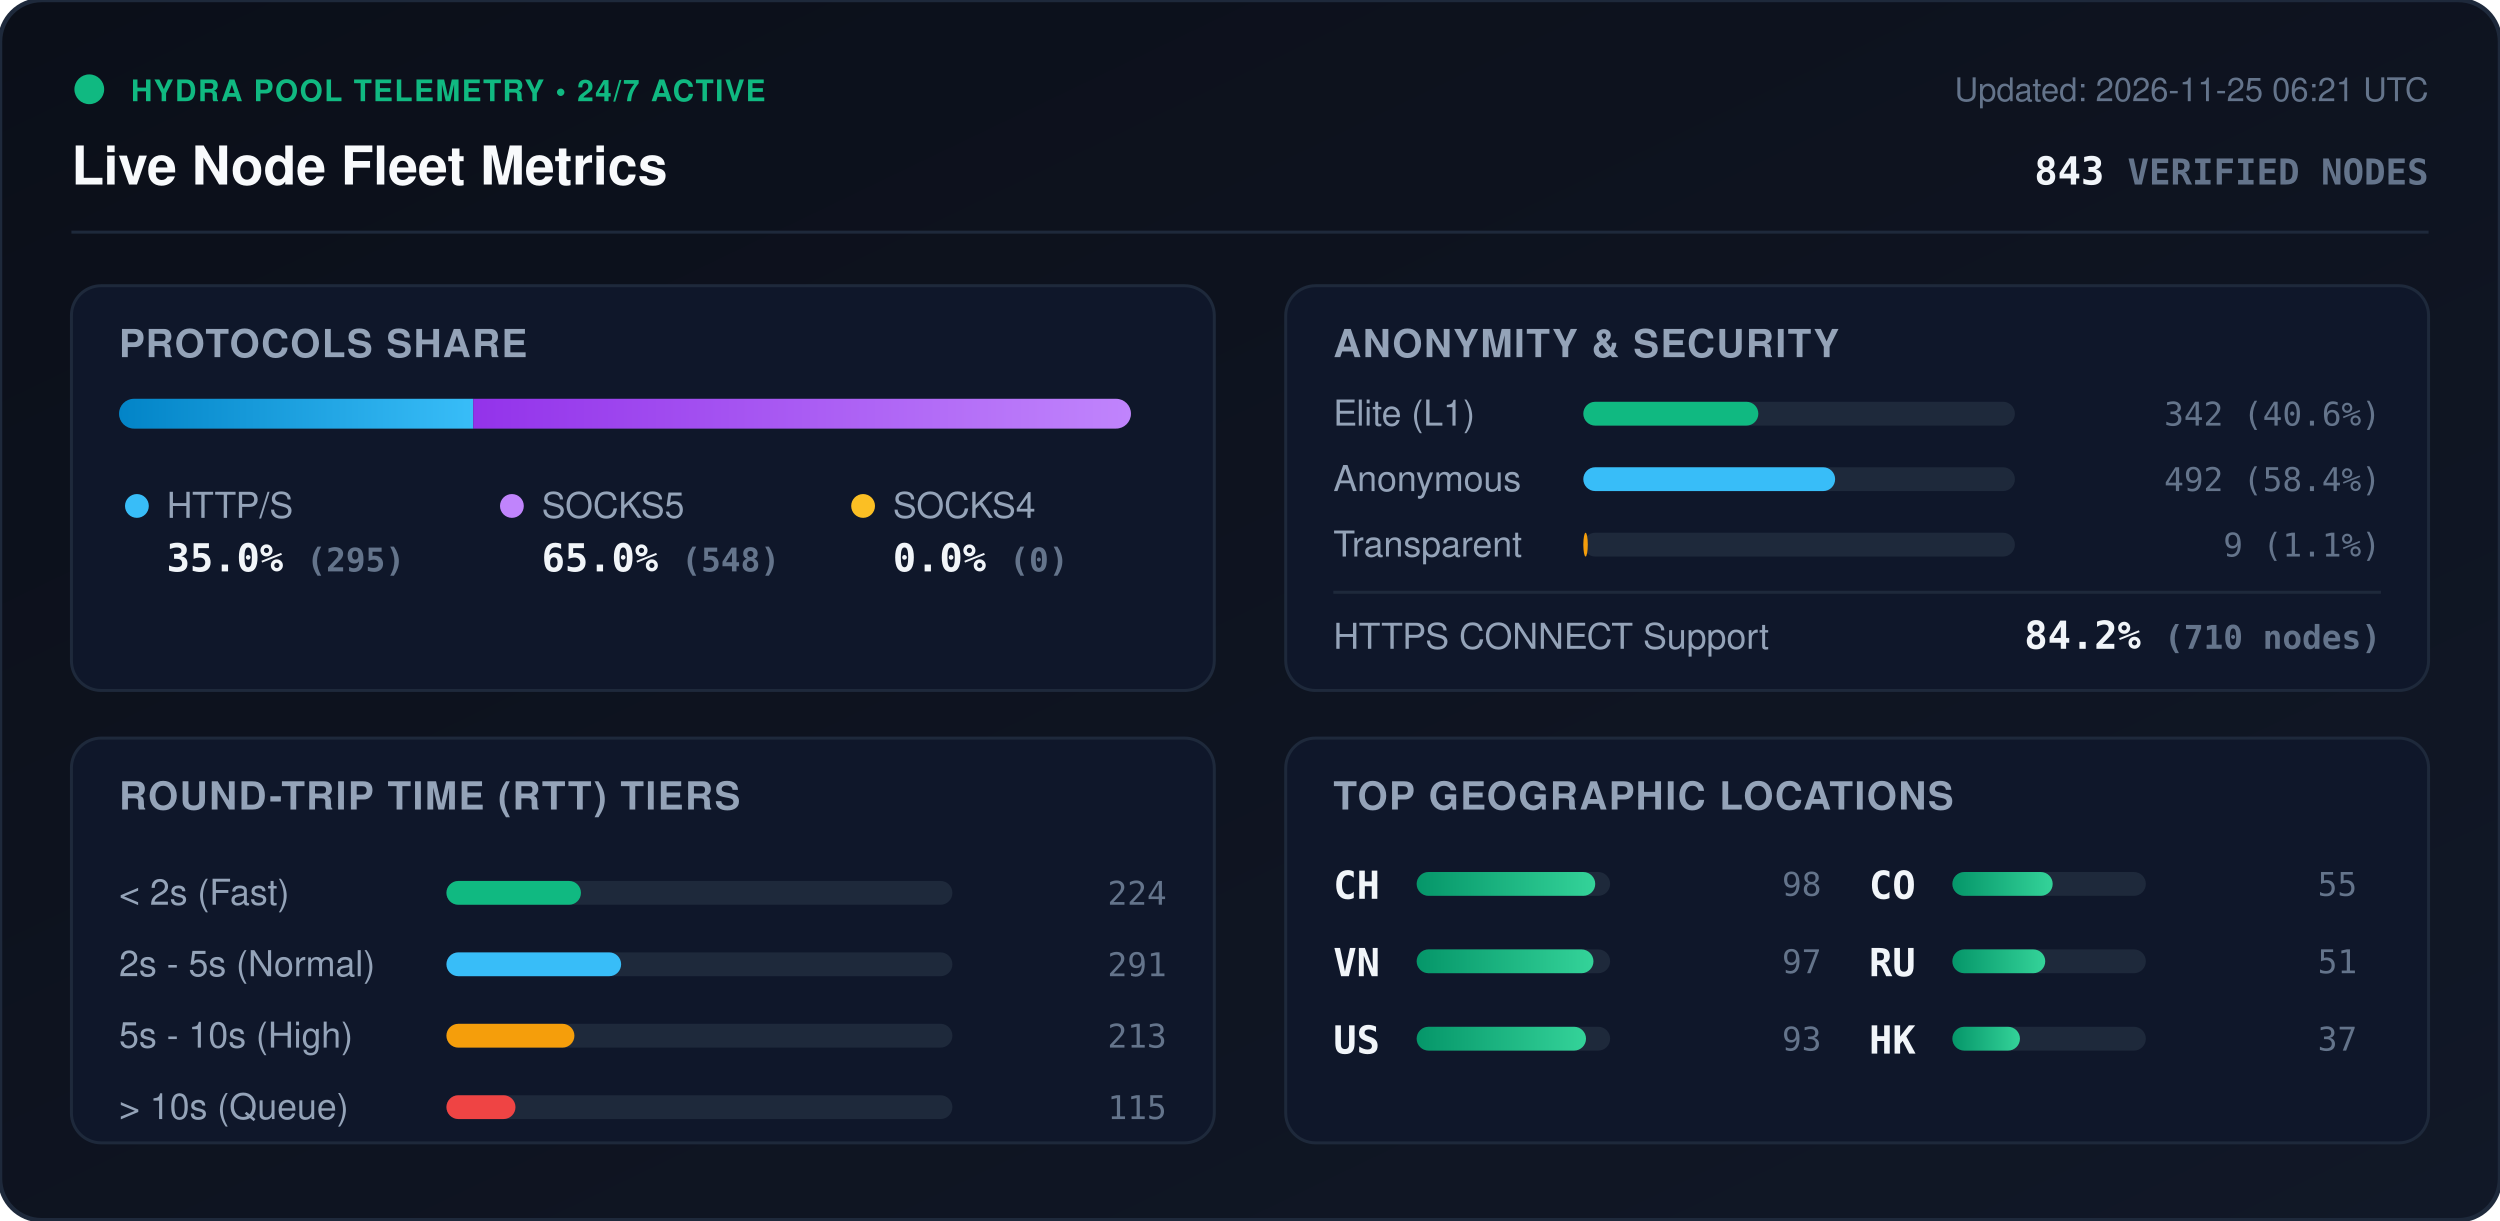
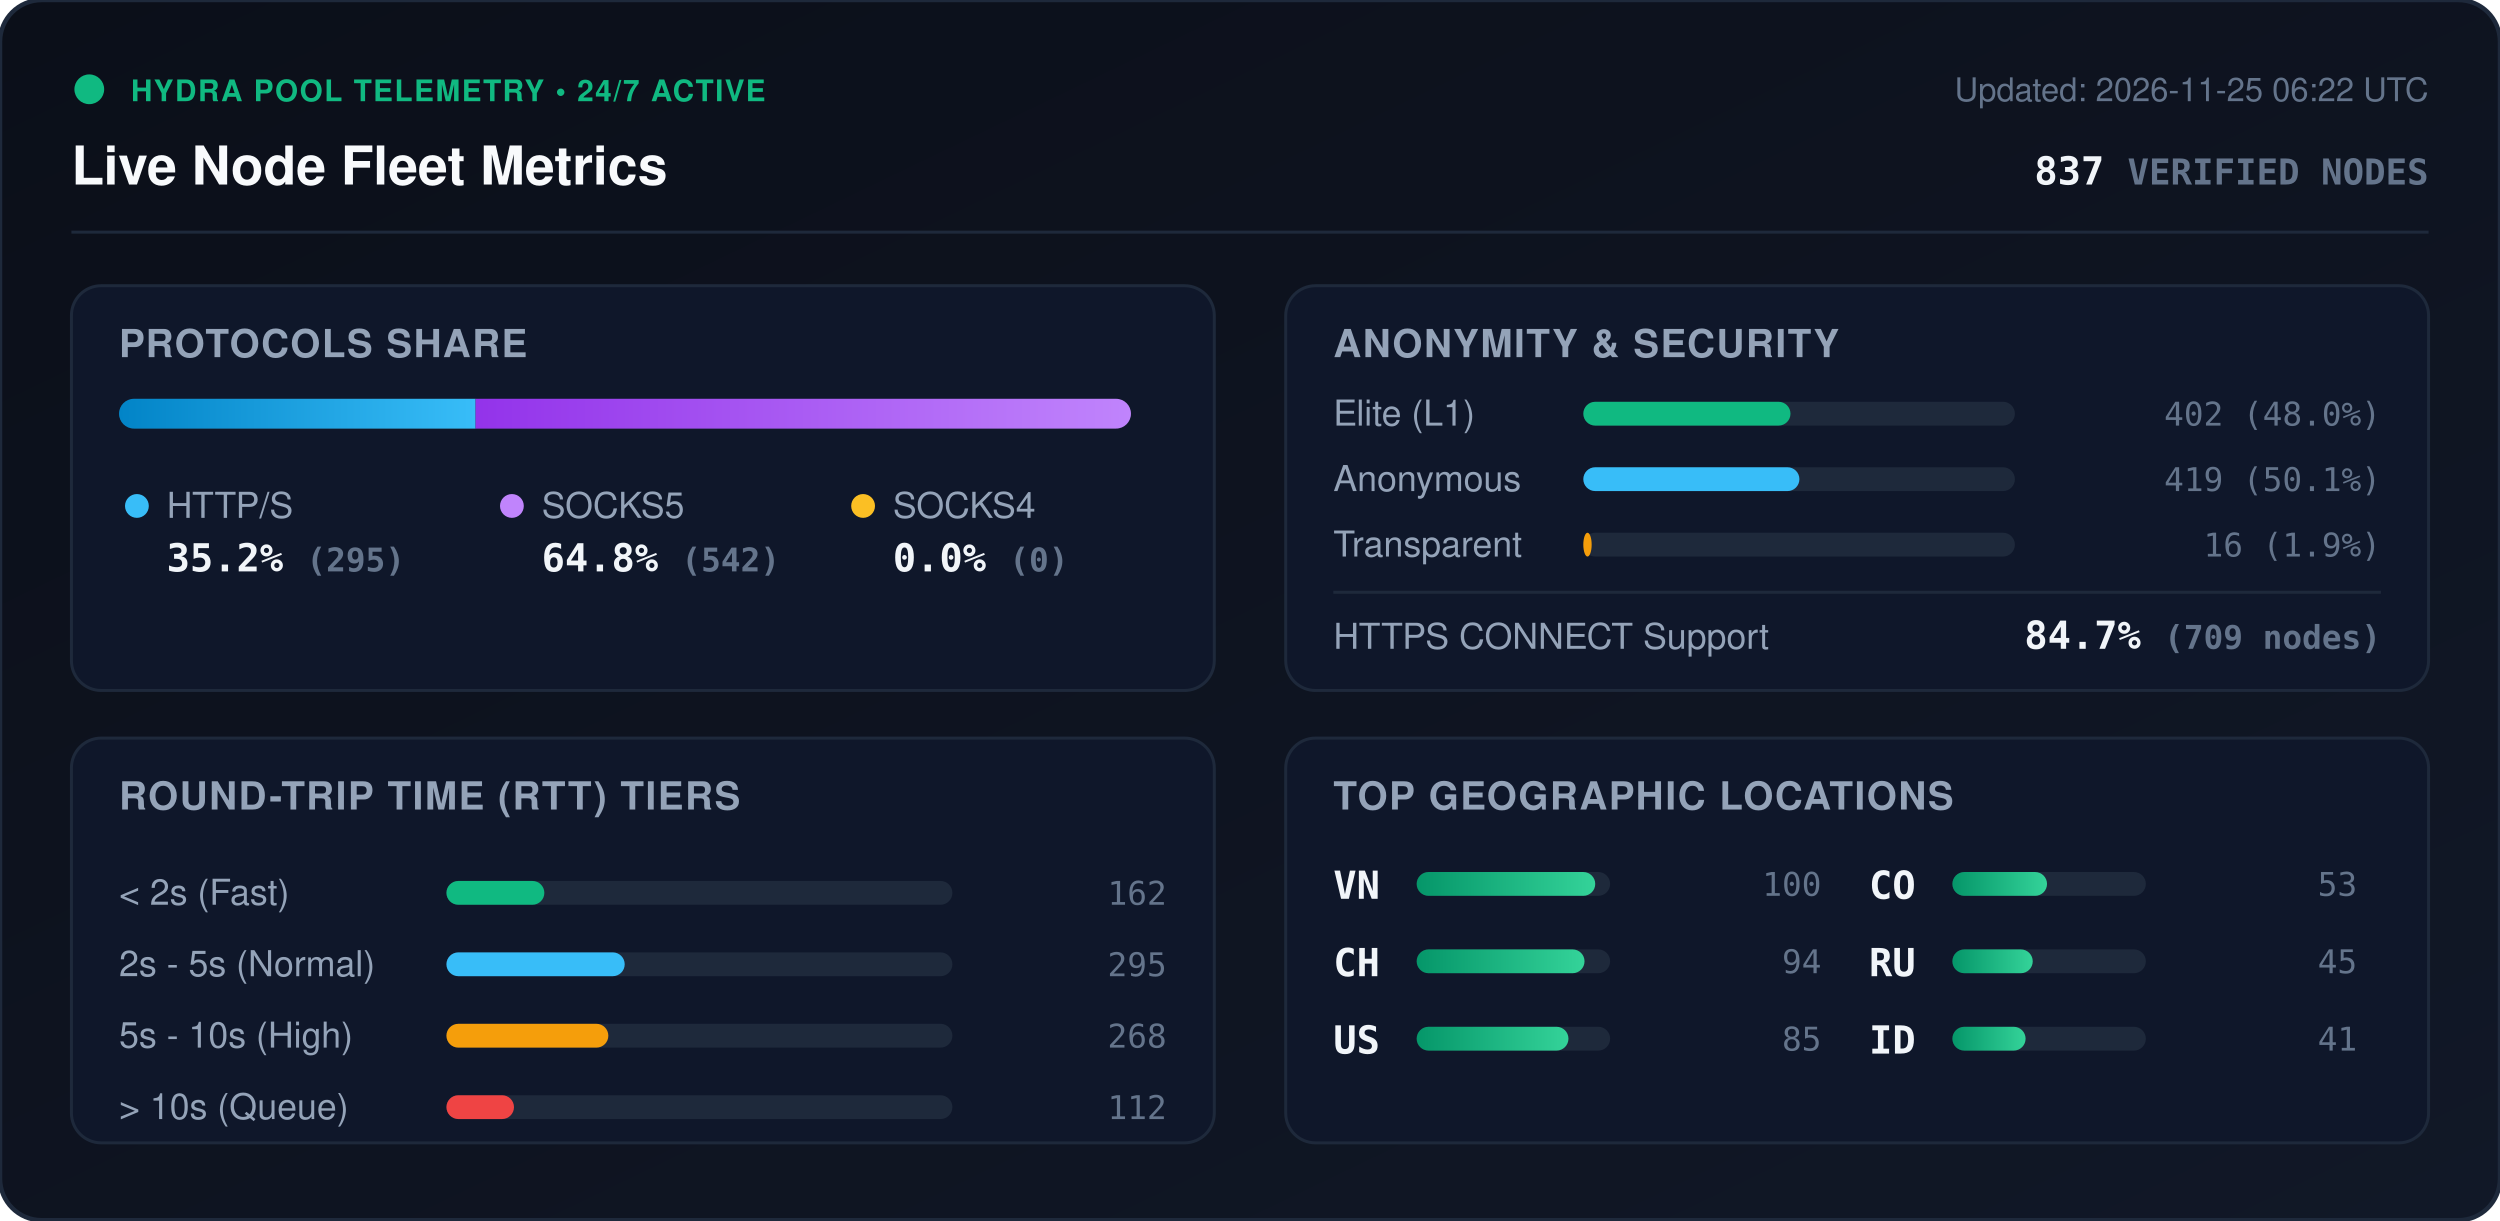
<svg xmlns="http://www.w3.org/2000/svg" viewBox="0 0 840 410" width="840" height="410" style="max-width: 100%; height: auto;">
  <defs>
    <linearGradient id="bg" x1="0%" y1="0%" x2="100%" y2="100%">
      <stop offset="0%" stop-color="#0b0f19" />
      <stop offset="100%" stop-color="#111827" />
    </linearGradient>
    <linearGradient id="bar-http" x1="0%" y1="0%" x2="100%" y2="0%">
      <stop offset="0%" stop-color="#0284c7" />
      <stop offset="100%" stop-color="#38bdf8" />
    </linearGradient>
    <linearGradient id="bar-socks5" x1="0%" y1="0%" x2="100%" y2="0%">
      <stop offset="0%" stop-color="#9333ea" />
      <stop offset="100%" stop-color="#c084fc" />
    </linearGradient>
    <linearGradient id="bar-socks4" x1="0%" y1="0%" x2="100%" y2="0%">
      <stop offset="0%" stop-color="#d97706" />
      <stop offset="100%" stop-color="#fbbf24" />
    </linearGradient>
    <linearGradient id="bar-green" x1="0%" y1="0%" x2="100%" y2="0%">
      <stop offset="0%" stop-color="#059669" />
      <stop offset="100%" stop-color="#34d399" />
    </linearGradient>
    <clipPath id="prog-track-clip">
      <rect width="340.0" height="10" rx="5" />
    </clipPath>
    <style>
      .title { font: 700 18px -apple-system, BlinkMacSystemFont, 'Segoe UI', Helvetica, Arial, sans-serif; fill: #f8fafc; }
      .sub { font: 500 11px -apple-system, BlinkMacSystemFont, 'Segoe UI', Helvetica, Arial, sans-serif; fill: #64748b; }
      .section-hdr { font: 600 13px -apple-system, BlinkMacSystemFont, 'Segoe UI', Helvetica, Arial, sans-serif; fill: #94a3b8; letter-spacing: 0.5px; }
      .metric-val { font: 700 13px -apple-system, BlinkMacSystemFont, 'Segoe UI', Helvetica, Arial, sans-serif; fill: #f1f5f9; }
      .metric-lbl { font: 500 12px -apple-system, BlinkMacSystemFont, 'Segoe UI', Helvetica, Arial, sans-serif; fill: #94a3b8; }
      .badge-txt { font: 700 10px -apple-system, BlinkMacSystemFont, 'Segoe UI', Helvetica, Arial, sans-serif; fill: #10b981; letter-spacing: 0.5px; }
      .mono { font-family: ui-monospace, SFMono-Regular, Menlo, Monaco, Consolas, monospace; }
      .pulse { animation: beacon 2s infinite ease-in-out; }
      @keyframes beacon { 0%, 100% { opacity: 1; } 50% { opacity: 0.35; } }
    </style>
  </defs>
  <rect width="840" height="410" rx="14" fill="url(#bg)" stroke="#1e293b" stroke-width="1.5" />
  <g transform="translate(24, 24)">
    <circle cx="6" cy="6" r="5" fill="#10b981" class="pulse" />
    <text x="20" y="10" class="badge-txt">HYDRA POOL TELEMETRY • 24/7 ACTIVE</text>
    <text x="0" y="38" class="title">Live Node Fleet Metrics</text>
-     <text x="792" y="10" text-anchor="end" class="sub">Updated: 2026-11-25 06:21 UTC</text>
-     <text x="792" y="38" text-anchor="end" class="metric-val mono" fill="#38bdf8">843 <tspan font-size="12" fill="#64748b">VERIFIED NODES</tspan>
+     <text x="792" y="10" text-anchor="end" class="sub">Updated: 2026-11-25 06:22 UTC</text>
+     <text x="792" y="38" text-anchor="end" class="metric-val mono" fill="#38bdf8">837 <tspan font-size="12" fill="#64748b">VERIFIED NODES</tspan>
    </text>
  </g>
  <line x1="24" y1="78" x2="816" y2="78" stroke="#1e293b" stroke-width="1" />
  <g transform="translate(24, 96)">
    <rect width="384" height="136" rx="10" fill="#0f172a" stroke="#1e293b" />
    <text x="16" y="24" class="section-hdr">PROTOCOLS SHARE</text>
    <g transform="translate(16, 38)">
      <rect width="340.0" height="10" rx="5" fill="#1e293b" />
      <g clip-path="url(#prog-track-clip)">
-         <rect x="0" width="119.0" height="10" fill="url(#bar-http)" />
-         <rect x="119.0" width="221.0" height="10" fill="url(#bar-socks5)" />
+         <rect x="0" width="119.8" height="10" fill="url(#bar-http)" />
+         <rect x="119.8" width="220.2" height="10" fill="url(#bar-socks5)" />
        <rect x="340.0" width="0.0" height="10" fill="url(#bar-socks4)" />
      </g>
    </g>
    <g transform="translate(16, 68)">
      <circle cx="6" cy="6" r="4" fill="#38bdf8" />
      <text x="16" y="10" class="metric-lbl">HTTP/S</text>
-       <text x="16" y="28" class="metric-val mono">35.0% <tspan font-size="11" fill="#64748b">(295)</tspan>
+       <text x="16" y="28" class="metric-val mono">35.2% <tspan font-size="11" fill="#64748b">(295)</tspan>
      </text>
      <circle cx="132" cy="6" r="4" fill="#c084fc" />
      <text x="142" y="10" class="metric-lbl">SOCKS5</text>
-       <text x="142" y="28" class="metric-val mono">65.0% <tspan font-size="11" fill="#64748b">(548)</tspan>
+       <text x="142" y="28" class="metric-val mono">64.8% <tspan font-size="11" fill="#64748b">(542)</tspan>
      </text>
      <circle cx="250" cy="6" r="4" fill="#fbbf24" />
      <text x="260" y="10" class="metric-lbl">SOCKS4</text>
      <text x="260" y="28" class="metric-val mono">0.0% <tspan font-size="11" fill="#64748b">(0)</tspan>
      </text>
    </g>
  </g>
  <g transform="translate(432, 96)">
    <rect width="384" height="136" rx="10" fill="#0f172a" stroke="#1e293b" />
    <text x="16" y="24" class="section-hdr">ANONYMITY &amp; SECURITY</text>
    <text x="16" y="47" class="metric-lbl">Elite (L1)</text>
    <rect x="100" y="39" width="145.0" height="8" rx="4" fill="#1e293b" />
-     <rect x="100" y="39" width="58.8" height="8" rx="4" fill="#10b981" />
-     <text x="368" y="47" text-anchor="end" class="mono sub" fill="#e2e8f0">342 (40.6%)</text>
+     <rect x="100" y="39" width="69.6" height="8" rx="4" fill="#10b981" />
+     <text x="368" y="47" text-anchor="end" class="mono sub" fill="#e2e8f0">402 (48.0%)</text>
    <text x="16" y="69" class="metric-lbl">Anonymous</text>
    <rect x="100" y="61" width="145.0" height="8" rx="4" fill="#1e293b" />
-     <rect x="100" y="61" width="84.6" height="8" rx="4" fill="#38bdf8" />
-     <text x="368" y="69" text-anchor="end" class="mono sub" fill="#e2e8f0">492 (58.4%)</text>
+     <rect x="100" y="61" width="72.6" height="8" rx="4" fill="#38bdf8" />
+     <text x="368" y="69" text-anchor="end" class="mono sub" fill="#e2e8f0">419 (50.1%)</text>
    <text x="16" y="91" class="metric-lbl">Transparent</text>
    <rect x="100" y="83" width="145.0" height="8" rx="4" fill="#1e293b" />
-     <rect x="100" y="83" width="1.5" height="8" rx="4" fill="#f59e0b" />
-     <text x="368" y="91" text-anchor="end" class="mono sub" fill="#e2e8f0">9 (1.1%)</text>
+     <rect x="100" y="83" width="2.8" height="8" rx="4" fill="#f59e0b" />
+     <text x="368" y="91" text-anchor="end" class="mono sub" fill="#e2e8f0">16 (1.9%)</text>
    <line x1="16" y1="103" x2="368" y2="103" stroke="#1e293b" stroke-width="1" />
    <text x="16" y="122" class="metric-lbl">HTTPS CONNECT Support</text>
-     <text x="368" y="122" text-anchor="end" class="metric-val mono" fill="#34d399">84.2% <tspan font-size="11" fill="#64748b">(710 nodes)</tspan>
+     <text x="368" y="122" text-anchor="end" class="metric-val mono" fill="#34d399">84.7% <tspan font-size="11" fill="#64748b">(709 nodes)</tspan>
    </text>
  </g>
  <g transform="translate(24, 248)">
    <rect width="384" height="136" rx="10" fill="#0f172a" stroke="#1e293b" />
    <text x="16" y="24" class="section-hdr">ROUND-TRIP TIME (RTT) TIERS</text>
    <g transform="translate(16, 42)">
      <text x="0" y="14" class="metric-lbl">&lt; 2s (Fast)</text>
      <rect x="110" y="6" width="170" height="8" rx="4" fill="#1e293b" />
-       <rect x="110" y="6" width="45.2" height="8" rx="4" fill="#10b981" />
-       <text x="352" y="14" text-anchor="end" class="mono sub">224</text>
+       <rect x="110" y="6" width="32.9" height="8" rx="4" fill="#10b981" />
+       <text x="352" y="14" text-anchor="end" class="mono sub">162</text>
      <text x="0" y="38" class="metric-lbl">2s - 5s (Normal)</text>
      <rect x="110" y="30" width="170" height="8" rx="4" fill="#1e293b" />
-       <rect x="110" y="30" width="58.7" height="8" rx="4" fill="#38bdf8" />
-       <text x="352" y="38" text-anchor="end" class="mono sub">291</text>
+       <rect x="110" y="30" width="59.9" height="8" rx="4" fill="#38bdf8" />
+       <text x="352" y="38" text-anchor="end" class="mono sub">295</text>
      <text x="0" y="62" class="metric-lbl">5s - 10s (High)</text>
      <rect x="110" y="54" width="170" height="8" rx="4" fill="#1e293b" />
-       <rect x="110" y="54" width="43.0" height="8" rx="4" fill="#f59e0b" />
-       <text x="352" y="62" text-anchor="end" class="mono sub">213</text>
+       <rect x="110" y="54" width="54.4" height="8" rx="4" fill="#f59e0b" />
+       <text x="352" y="62" text-anchor="end" class="mono sub">268</text>
      <text x="0" y="86" class="metric-lbl">&gt; 10s (Queue)</text>
      <rect x="110" y="78" width="170" height="8" rx="4" fill="#1e293b" />
-       <rect x="110" y="78" width="23.2" height="8" rx="4" fill="#ef4444" />
-       <text x="352" y="86" text-anchor="end" class="mono sub">115</text>
+       <rect x="110" y="78" width="22.7" height="8" rx="4" fill="#ef4444" />
+       <text x="352" y="86" text-anchor="end" class="mono sub">112</text>
    </g>
  </g>
  <g transform="translate(432, 248)">
    <rect width="384" height="136" rx="10" fill="#0f172a" stroke="#1e293b" />
    <text x="16" y="24" class="section-hdr">TOP GEOGRAPHIC LOCATIONS</text>
    <g transform="translate(16, 42)">
      <g transform="translate(0, 0)">
+         <text x="0" y="12" class="mono metric-val" font-size="12">VN</text>
+         <rect x="28" y="3" width="65" height="8" rx="4" fill="#1e293b" />
+         <rect x="28" y="3" width="60.0" height="8" rx="4" fill="url(#bar-green)" />
+         <text x="164" y="11" text-anchor="end" class="mono sub">100</text>
+       </g>
+       <g transform="translate(0, 26)">
        <text x="0" y="12" class="mono metric-val" font-size="12">CH</text>
        <rect x="28" y="3" width="65" height="8" rx="4" fill="#1e293b" />
-         <rect x="28" y="3" width="60.0" height="8" rx="4" fill="url(#bar-green)" />
-         <text x="164" y="11" text-anchor="end" class="mono sub">98</text>
-       </g>
-       <g transform="translate(0, 26)">
-         <text x="0" y="12" class="mono metric-val" font-size="12">VN</text>
-         <rect x="28" y="3" width="65" height="8" rx="4" fill="#1e293b" />
-         <rect x="28" y="3" width="59.4" height="8" rx="4" fill="url(#bar-green)" />
-         <text x="164" y="11" text-anchor="end" class="mono sub">97</text>
+         <rect x="28" y="3" width="56.4" height="8" rx="4" fill="url(#bar-green)" />
+         <text x="164" y="11" text-anchor="end" class="mono sub">94</text>
      </g>
      <g transform="translate(0, 52)">
        <text x="0" y="12" class="mono metric-val" font-size="12">US</text>
        <rect x="28" y="3" width="65" height="8" rx="4" fill="#1e293b" />
-         <rect x="28" y="3" width="56.9" height="8" rx="4" fill="url(#bar-green)" />
-         <text x="164" y="11" text-anchor="end" class="mono sub">93</text>
+         <rect x="28" y="3" width="51.0" height="8" rx="4" fill="url(#bar-green)" />
+         <text x="164" y="11" text-anchor="end" class="mono sub">85</text>
      </g>
      <g transform="translate(180, 0)">
        <text x="0" y="12" class="mono metric-val" font-size="12">CO</text>
        <rect x="28" y="3" width="65" height="8" rx="4" fill="#1e293b" />
-         <rect x="28" y="3" width="33.7" height="8" rx="4" fill="url(#bar-green)" />
-         <text x="164" y="11" text-anchor="end" class="mono sub">55</text>
+         <rect x="28" y="3" width="31.8" height="8" rx="4" fill="url(#bar-green)" />
+         <text x="164" y="11" text-anchor="end" class="mono sub">53</text>
      </g>
      <g transform="translate(180, 26)">
        <text x="0" y="12" class="mono metric-val" font-size="12">RU</text>
        <rect x="28" y="3" width="65" height="8" rx="4" fill="#1e293b" />
-         <rect x="28" y="3" width="31.2" height="8" rx="4" fill="url(#bar-green)" />
-         <text x="164" y="11" text-anchor="end" class="mono sub">51</text>
+         <rect x="28" y="3" width="27.0" height="8" rx="4" fill="url(#bar-green)" />
+         <text x="164" y="11" text-anchor="end" class="mono sub">45</text>
      </g>
      <g transform="translate(180, 52)">
-         <text x="0" y="12" class="mono metric-val" font-size="12">HK</text>
+         <text x="0" y="12" class="mono metric-val" font-size="12">ID</text>
        <rect x="28" y="3" width="65" height="8" rx="4" fill="#1e293b" />
-         <rect x="28" y="3" width="22.7" height="8" rx="4" fill="url(#bar-green)" />
-         <text x="164" y="11" text-anchor="end" class="mono sub">37</text>
+         <rect x="28" y="3" width="24.6" height="8" rx="4" fill="url(#bar-green)" />
+         <text x="164" y="11" text-anchor="end" class="mono sub">41</text>
      </g>
    </g>
  </g>
</svg>
